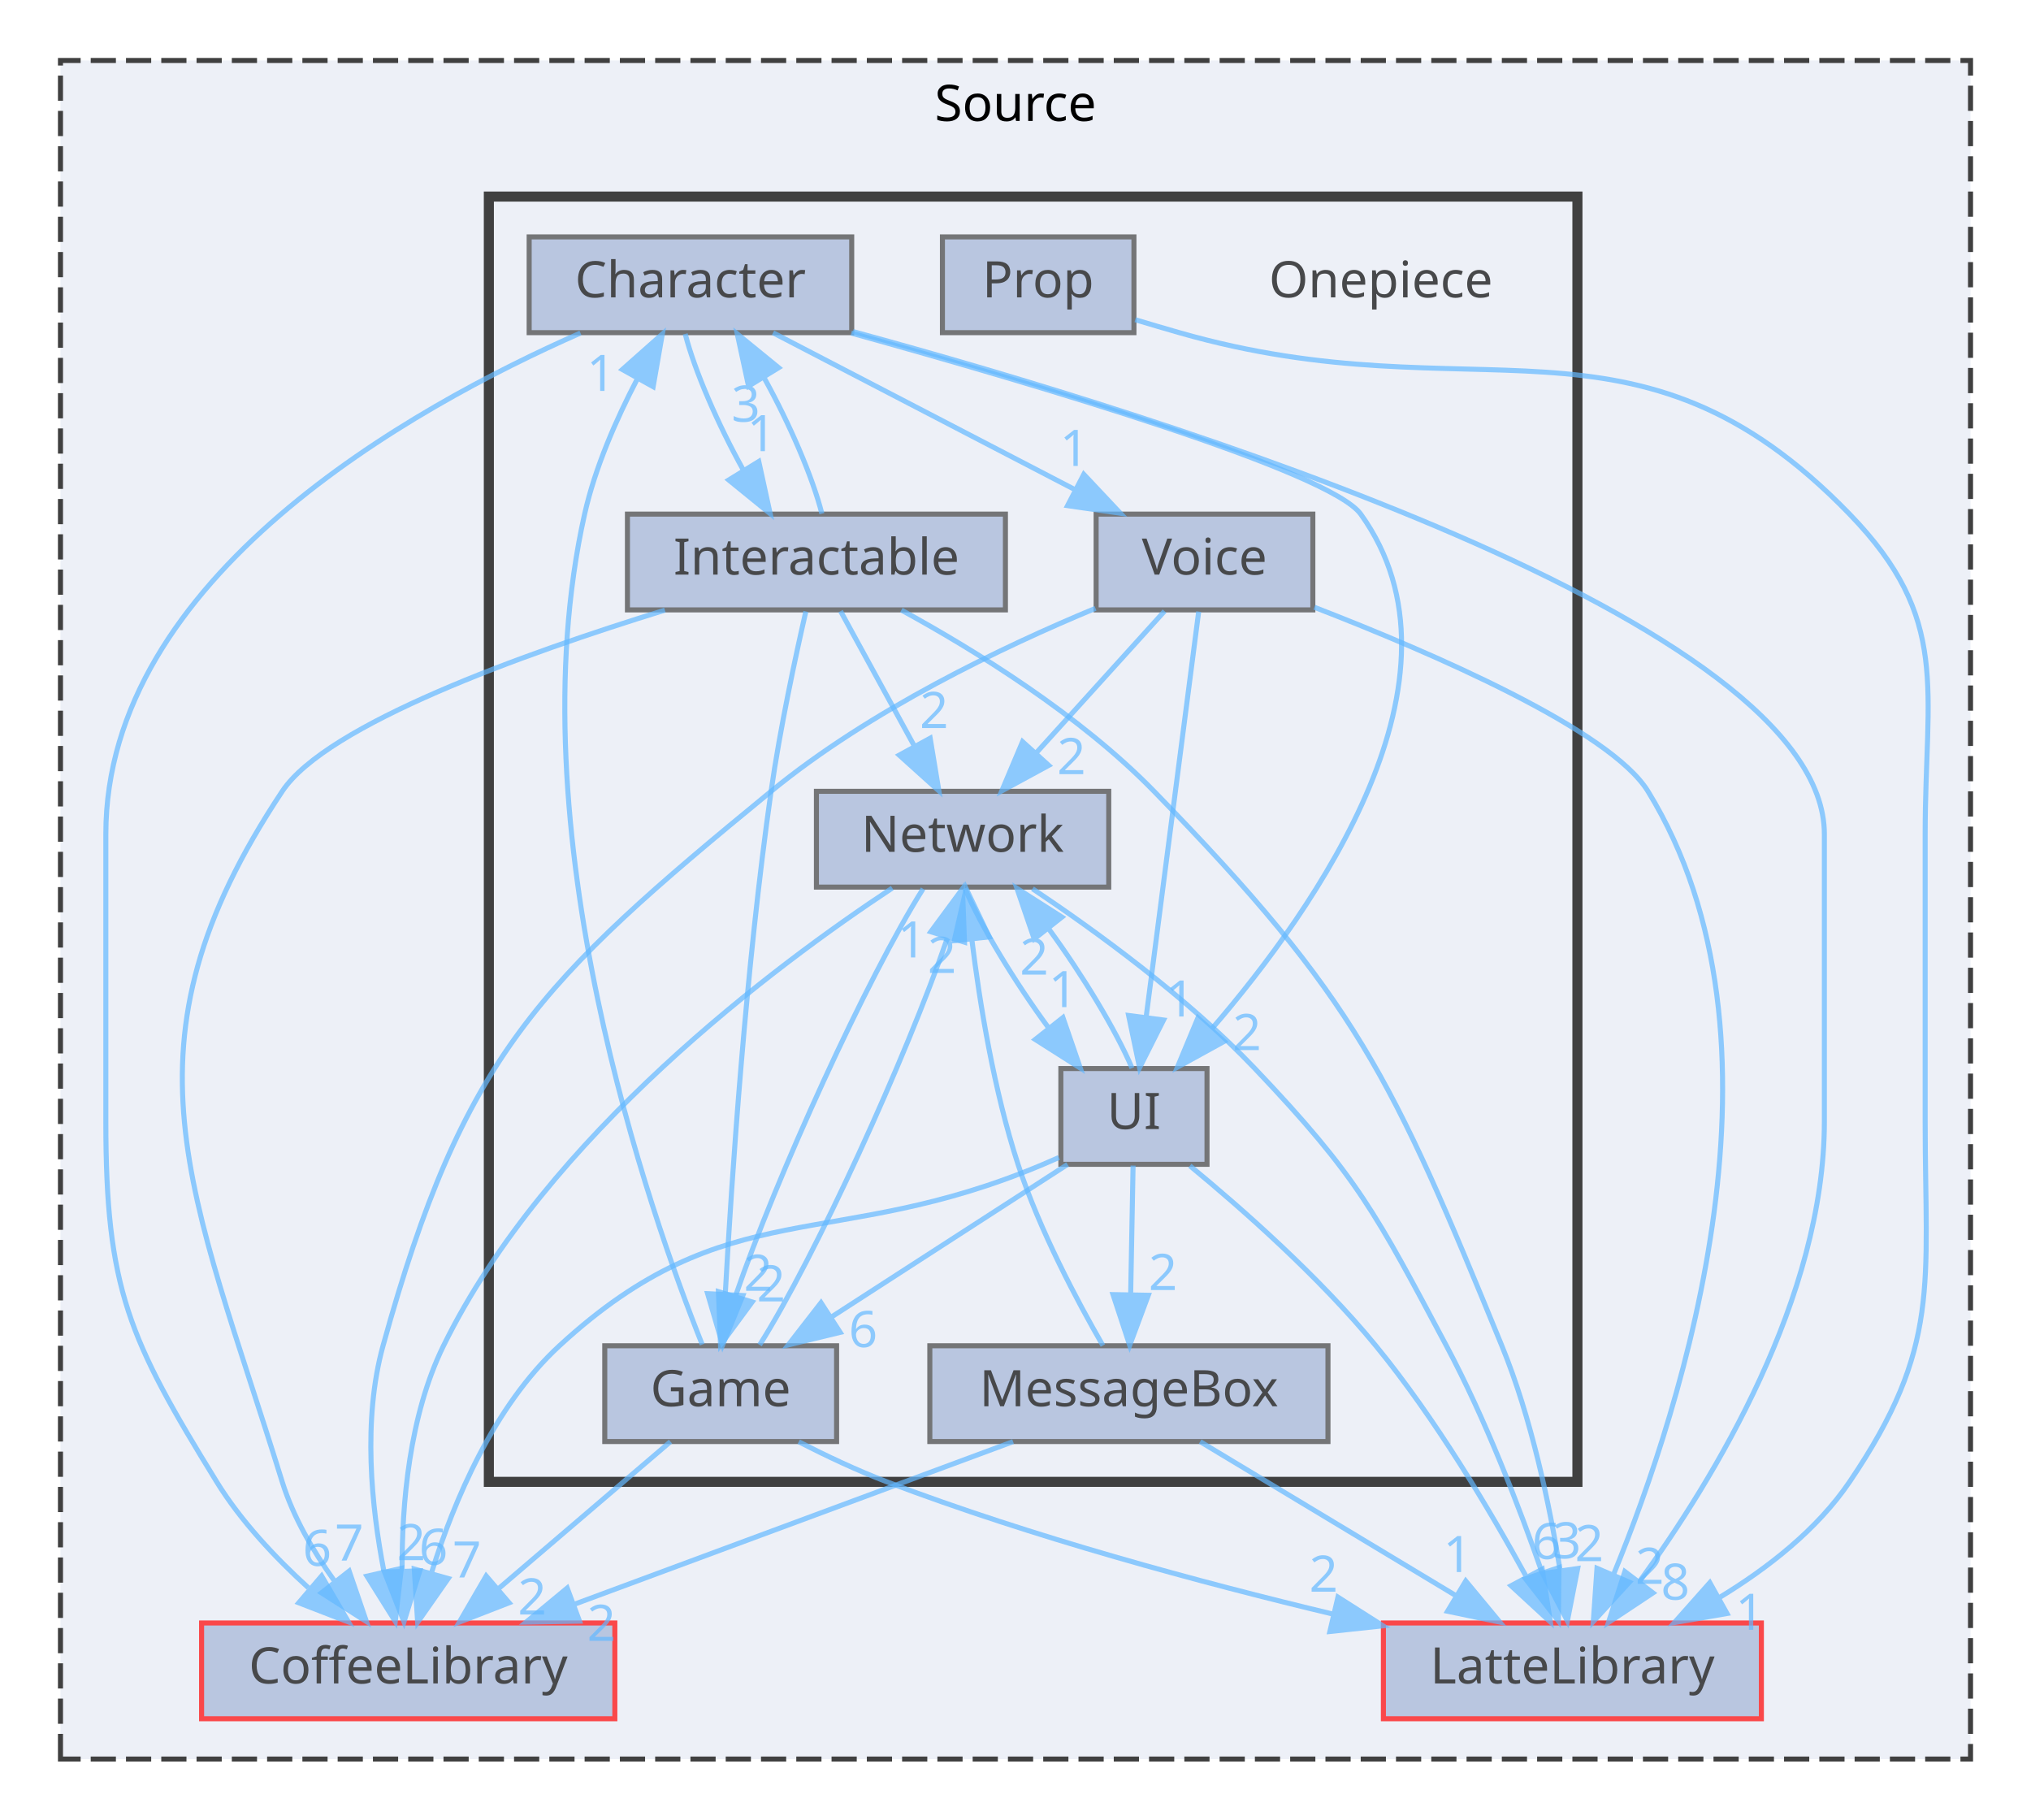
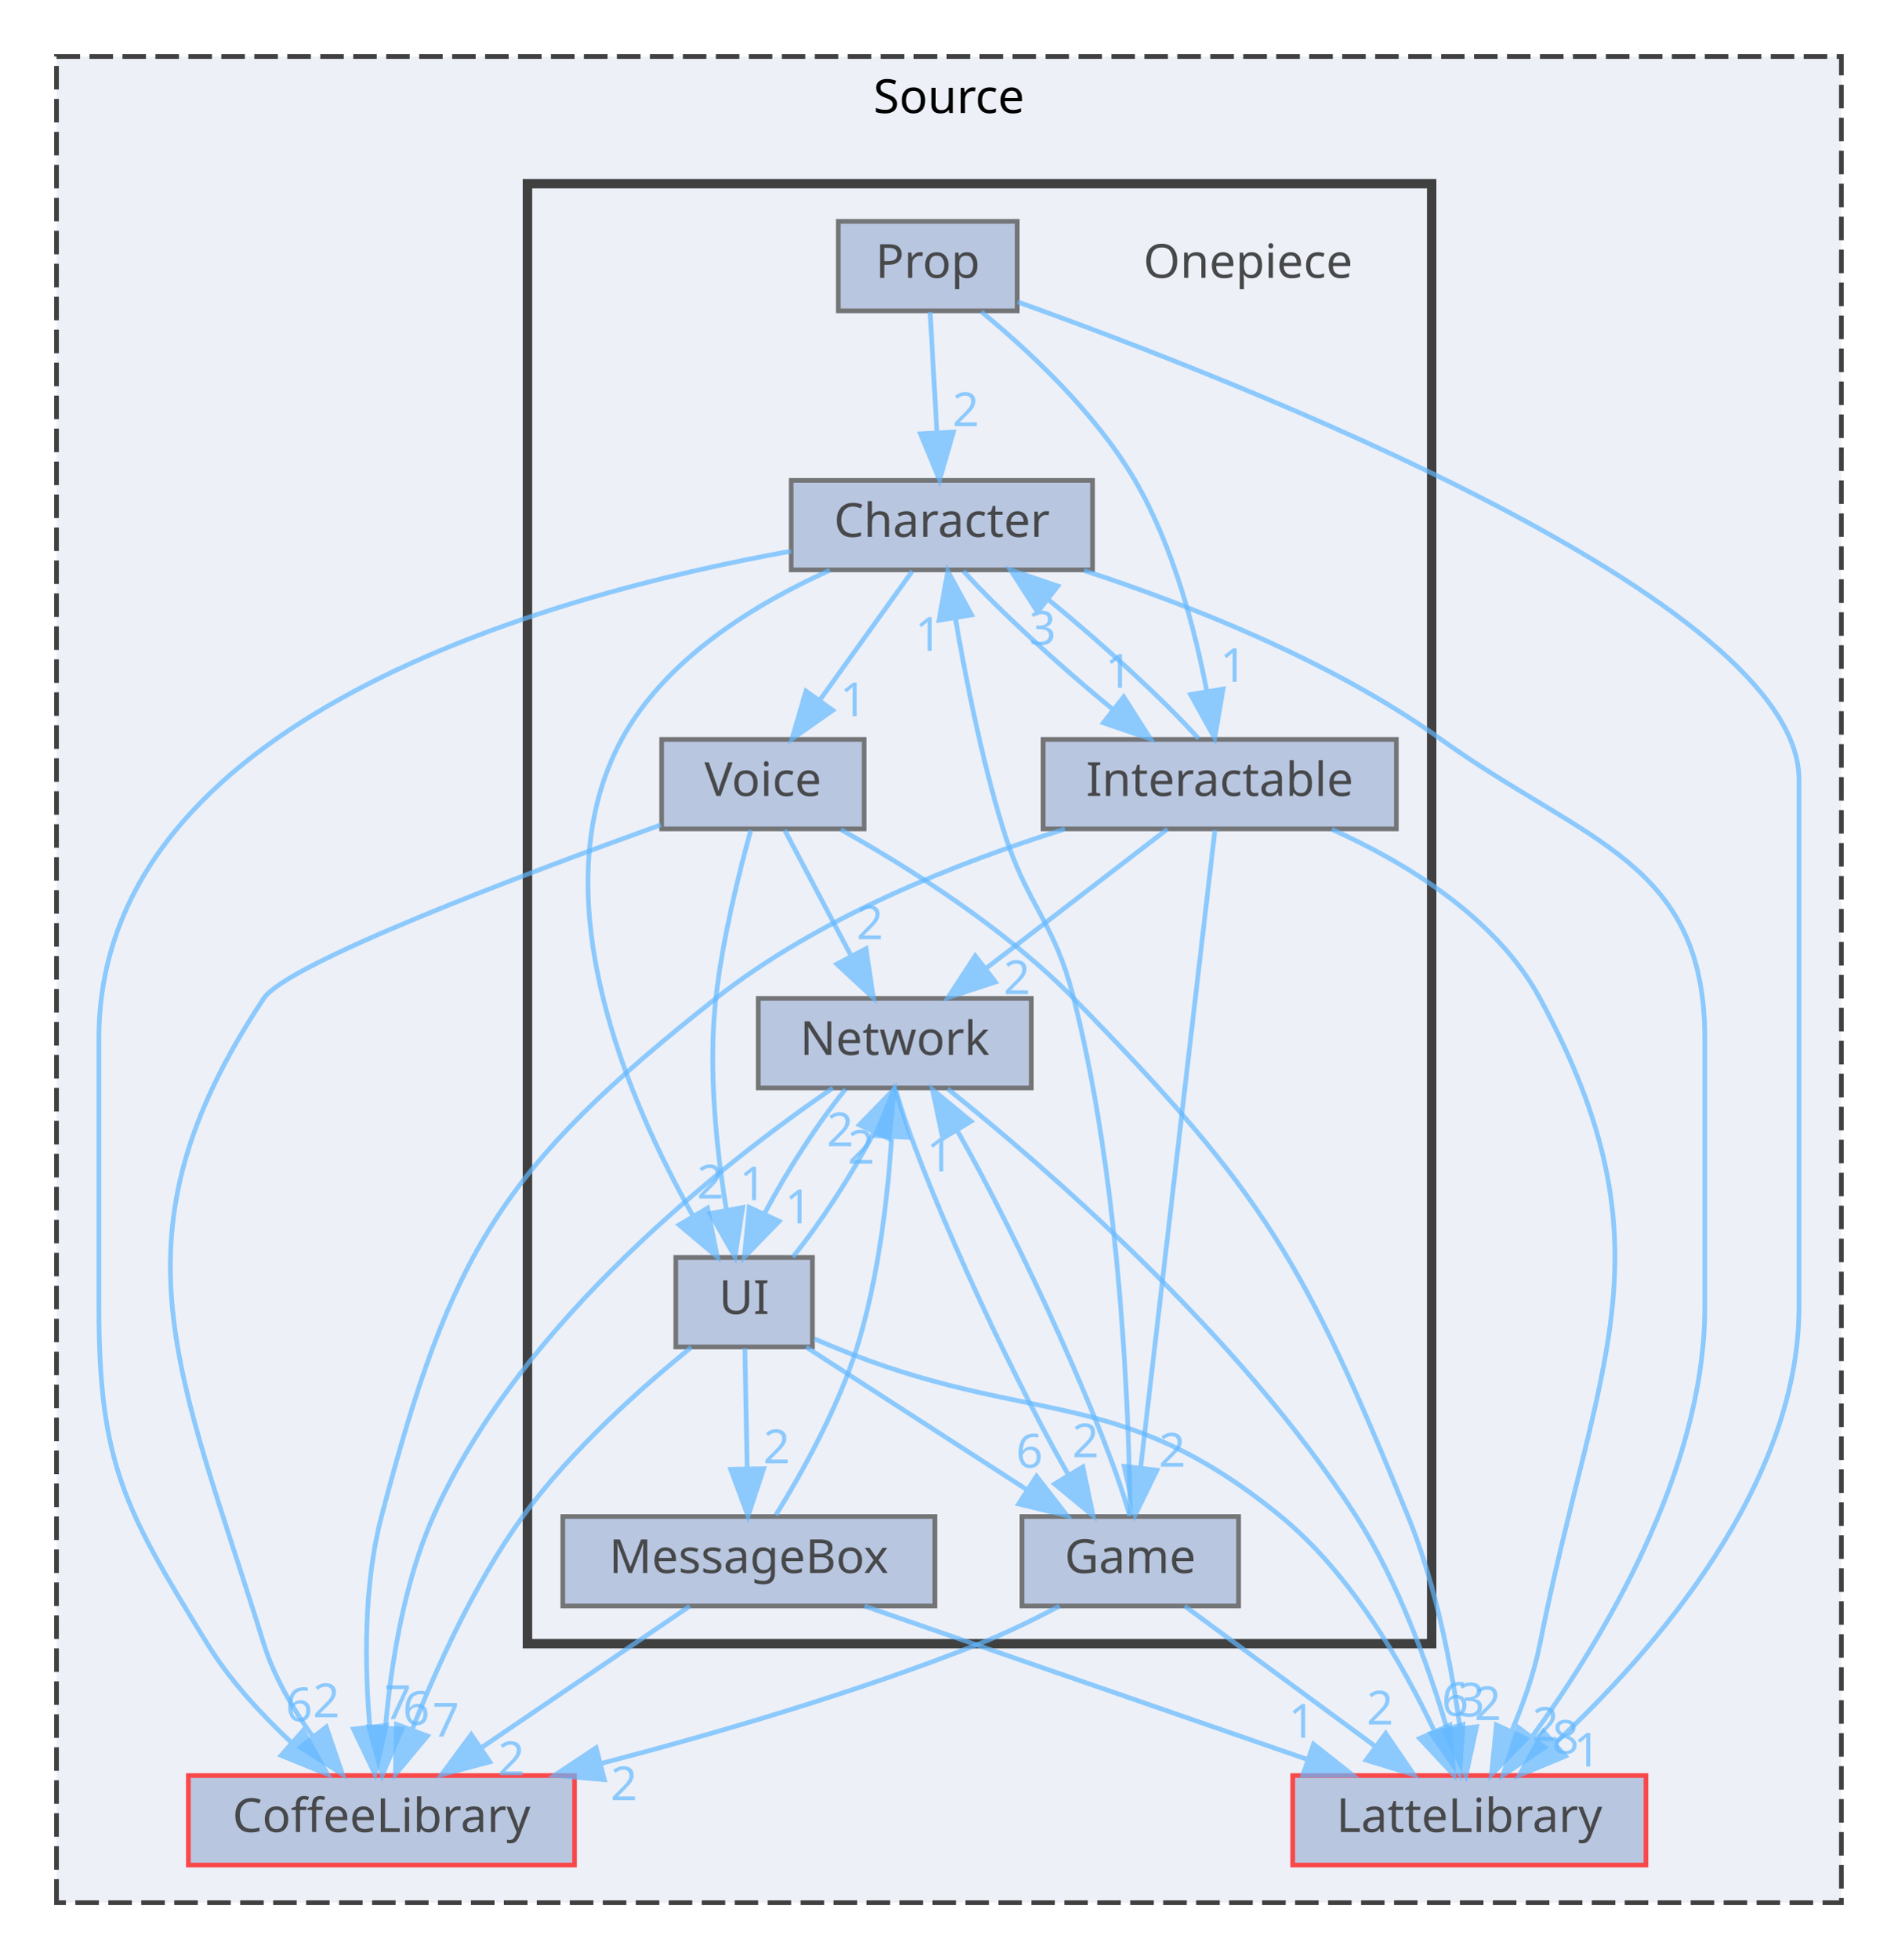
- <svg xmlns="http://www.w3.org/2000/svg" xmlns:xlink="http://www.w3.org/1999/xlink" width="403pt" height="361pt" viewBox="0.00 0.00 403.00 361.00">
+ <svg xmlns="http://www.w3.org/2000/svg" xmlns:xlink="http://www.w3.org/1999/xlink" width="403pt" height="416pt" viewBox="0.00 0.00 403.00 416.00">
  <svg id="main" version="1.1" xml:space="preserve">
    <style type="text/css">
.node, .edge {opacity: 0.7;}
.node.selected, .edge.selected {opacity: 1;}
.edge:hover path { stroke: red; }
.edge:hover polygon { stroke: red; fill: red; }
</style>
    <svg id="graph" class="graph">
-       <g id="graph0" class="graph" transform="scale(1 1) rotate(0) translate(4 357)">
+       <g id="graph0" class="graph" transform="scale(1 1) rotate(0) translate(4 412)">
        <g id="clust1" class="cluster">
          <g id="a_clust1">
            <a xlink:href="dir_74389ed8173ad57b461b9d623a1f3867.html" target="_top" xlink:title="Source">
-               <polygon fill="#edf0f7" stroke="#404040" stroke-dasharray="5,2" points="8,-8 8,-345 387,-345 387,-8 8,-8" />
-               <text text-anchor="middle" x="197.5" y="-333" font-family="Malgun Gothic" font-size="10.00">Source</text>
+               <polygon fill="#edf0f7" stroke="#404040" stroke-dasharray="5,2" points="8,-8 8,-400 387,-400 387,-8 8,-8" />
+               <text text-anchor="middle" x="197.5" y="-388" font-family="Malgun Gothic" font-size="10.00">Source</text>
            </a>
          </g>
        </g>
        <g id="clust2" class="cluster">
          <g id="a_clust2">
            <a xlink:href="dir_86991fbdc3ffccad5ecdd4bba46f6ea3.html" target="_top">
-               <polygon fill="#edf0f7" stroke="#404040" stroke-width="2" points="93,-63 93,-318 309,-318 309,-63 93,-63" />
+               <polygon fill="#edf0f7" stroke="#404040" stroke-width="2" points="108,-63 108,-373 300,-373 300,-63 108,-63" />
            </a>
          </g>
        </g>
        <g id="node1" class="node">
          <g id="a_node1">
            <a xlink:href="dir_2270f6753238979635db772f09123181.html" target="_top" xlink:title="CoffeeLibrary">
              <polygon fill="#a2b4d6" stroke="red" points="118,-35 36,-35 36,-16 118,-16 118,-35" />
              <text text-anchor="middle" x="77" y="-23" font-family="Malgun Gothic" font-size="10.00">CoffeeLibrary</text>
            </a>
          </g>
        </g>
        <g id="node2" class="node">
          <g id="a_node2">
            <a xlink:href="dir_399370037b6f5ff6b0840148d18ec8d9.html" target="_top" xlink:title="LatteLibrary">
              <polygon fill="#a2b4d6" stroke="red" points="345.5,-35 270.5,-35 270.5,-16 345.5,-16 345.5,-35" />
              <text text-anchor="middle" x="308" y="-23" font-family="Malgun Gothic" font-size="10.00">LatteLibrary</text>
            </a>
          </g>
        </g>
        <g id="node3" class="node">
-           <text text-anchor="middle" x="270" y="-298" font-family="Malgun Gothic" font-size="10.00">Onepiece</text>
+           <text text-anchor="middle" x="261" y="-353" font-family="Malgun Gothic" font-size="10.00">Onepiece</text>
        </g>
        <g id="node4" class="node">
          <g id="a_node4">
            <a xlink:href="dir_71a9f6b769ee24fe8598c19ea2d70480.html" target="_top" xlink:title="Character">
-               <polygon fill="#a2b4d6" stroke="#404040" points="165,-310 101,-310 101,-291 165,-291 165,-310" />
-               <text text-anchor="middle" x="133" y="-298" font-family="Malgun Gothic" font-size="10.00">Character</text>
+               <polygon fill="#a2b4d6" stroke="#404040" points="228,-310 164,-310 164,-291 228,-291 228,-310" />
+               <text text-anchor="middle" x="196" y="-298" font-family="Malgun Gothic" font-size="10.00">Character</text>
            </a>
          </g>
        </g>
        <g id="edge2" class="edge">
          <g id="a_edge2">
            <a xlink:href="dir_000002_000003.html" target="_top">
-               <path fill="none" stroke="#63b8ff" d="M111.18,-290.93C77.58,-276.14 17,-242.4 17,-191.5 17,-191.5 17,-191.5 17,-134.5 17,-101.25 21.56,-91.31 39,-63 43.79,-55.22 50.62,-47.96 57.18,-41.99" />
-               <polygon fill="#63b8ff" stroke="#63b8ff" points="59.82,-44.34 65.16,-35.19 55.28,-39.01 59.82,-44.34" />
+               <path fill="none" stroke="#63b8ff" d="M164,-294.98C112.51,-285.71 17,-259.37 17,-191.5 17,-191.5 17,-191.5 17,-134.5 17,-101.12 22.5,-91.43 40,-63 44.72,-55.33 51.39,-48.09 57.77,-42.11" />
+               <polygon fill="#63b8ff" stroke="#63b8ff" points="60.33,-44.51 65.52,-35.28 55.7,-39.26 60.33,-44.51" />
            </a>
          </g>
          <g id="a_edge2-headlabel">
            <a xlink:href="dir_000002_000003.html" target="_top" xlink:title="6">
-               <text text-anchor="middle" x="58.93" y="-46.33" font-family="Malgun Gothic" font-size="10.00" fill="#63b8ff">6</text>
+               <text text-anchor="middle" x="59.51" y="-46.52" font-family="Malgun Gothic" font-size="10.00" fill="#63b8ff">6</text>
            </a>
          </g>
        </g>
        <g id="edge3" class="edge">
          <g id="a_edge3">
            <a xlink:href="dir_000002_000009.html" target="_top">
-               <path fill="none" stroke="#63b8ff" d="M165.24,-291.22C227.45,-274.3 358,-233.75 358,-191.5 358,-191.5 358,-191.5 358,-134.5 358,-99.56 336.18,-63.66 321.37,-43.31" />
+               <path fill="none" stroke="#63b8ff" d="M226.18,-290.87C248.46,-283.58 278.82,-271.65 302,-255 332.56,-233.05 358,-229.13 358,-191.5 358,-191.5 358,-191.5 358,-134.5 358,-99.56 336.18,-63.66 321.37,-43.31" />
              <polygon fill="#63b8ff" stroke="#63b8ff" points="323.99,-40.97 315.16,-35.11 318.41,-45.2 323.99,-40.97" />
            </a>
          </g>
          <g id="a_edge3-headlabel">
            <a xlink:href="dir_000002_000009.html" target="_top" xlink:title="8">
              <text text-anchor="middle" x="328.43" y="-39.62" font-family="Malgun Gothic" font-size="10.00" fill="#63b8ff">8</text>
            </a>
          </g>
        </g>
        <g id="node6" class="node">
          <g id="a_node6">
            <a xlink:href="dir_b7459e4428712e32d7c860db6e401a05.html" target="_top" xlink:title="Interactable">
-               <polygon fill="#a2b4d6" stroke="#404040" points="195.5,-255 120.5,-255 120.5,-236 195.5,-236 195.5,-255" />
-               <text text-anchor="middle" x="158" y="-243" font-family="Malgun Gothic" font-size="10.00">Interactable</text>
+               <polygon fill="#a2b4d6" stroke="#404040" points="292.5,-255 217.5,-255 217.5,-236 292.5,-236 292.5,-255" />
+               <text text-anchor="middle" x="255" y="-243" font-family="Malgun Gothic" font-size="10.00">Interactable</text>
            </a>
          </g>
        </g>
        <g id="edge5" class="edge">
          <g id="a_edge5">
            <a xlink:href="dir_000002_000008.html" target="_top">
-               <path fill="none" stroke="#63b8ff" d="M131.96,-290.75C133.84,-283.42 138.49,-272.73 143.52,-263.7" />
-               <polygon fill="#63b8ff" stroke="#63b8ff" points="146.56,-265.44 148.82,-255.09 140.6,-261.77 146.56,-265.44" />
+               <path fill="none" stroke="#63b8ff" d="M200.58,-290.75C207.72,-282.8 220.63,-270.91 232.21,-261.45" />
+               <polygon fill="#63b8ff" stroke="#63b8ff" points="234.61,-264.02 240.31,-255.09 230.28,-258.52 234.61,-264.02" />
            </a>
          </g>
          <g id="a_edge5-headlabel">
            <a xlink:href="dir_000002_000008.html" target="_top" xlink:title="1">
-               <text text-anchor="middle" x="147.09" y="-267.49" font-family="Malgun Gothic" font-size="10.00" fill="#63b8ff">1</text>
+               <text text-anchor="middle" x="233.54" y="-265.97" font-family="Malgun Gothic" font-size="10.00" fill="#63b8ff">1</text>
            </a>
          </g>
        </g>
        <g id="node10" class="node">
          <g id="a_node10">
            <a xlink:href="dir_55b064ed9f704d76d3805f2fda876350.html" target="_top" xlink:title="UI">
-               <polygon fill="#a2b4d6" stroke="#404040" points="235.5,-145 206.5,-145 206.5,-126 235.5,-126 235.5,-145" />
-               <text text-anchor="middle" x="221" y="-133" font-family="Malgun Gothic" font-size="10.00">UI</text>
+               <polygon fill="#a2b4d6" stroke="#404040" points="168.5,-145 139.5,-145 139.5,-126 168.5,-126 168.5,-145" />
+               <text text-anchor="middle" x="154" y="-133" font-family="Malgun Gothic" font-size="10.00">UI</text>
            </a>
          </g>
        </g>
        <g id="edge1" class="edge">
          <g id="a_edge1">
            <a xlink:href="dir_000002_000047.html" target="_top">
-               <path fill="none" stroke="#63b8ff" d="M164.91,-290.92C202.28,-280.56 259.9,-263.47 266,-255 289.23,-222.73 257.25,-176.98 236.42,-152.85" />
-               <polygon fill="#63b8ff" stroke="#63b8ff" points="238.91,-150.39 229.63,-145.28 233.7,-155.06 238.91,-150.39" />
+               <path fill="none" stroke="#63b8ff" d="M172.22,-290.92C156.57,-283.89 137.33,-272.25 128,-255 110.21,-222.11 129.6,-177.84 143.16,-153.8" />
+               <polygon fill="#63b8ff" stroke="#63b8ff" points="146.23,-155.48 148.32,-145.1 140.21,-151.92 146.23,-155.48" />
            </a>
          </g>
          <g id="a_edge1-headlabel">
            <a xlink:href="dir_000002_000047.html" target="_top" xlink:title="2">
-               <text text-anchor="middle" x="243.43" y="-148.67" font-family="Malgun Gothic" font-size="10.00" fill="#63b8ff">2</text>
+               <text text-anchor="middle" x="146.84" y="-157.52" font-family="Malgun Gothic" font-size="10.00" fill="#63b8ff">2</text>
            </a>
          </g>
        </g>
        <g id="node11" class="node">
          <g id="a_node11">
            <a xlink:href="dir_73ed0ee482f9021ceb3f842221665267.html" target="_top" xlink:title="Voice">
-               <polygon fill="#a2b4d6" stroke="#404040" points="256.5,-255 213.5,-255 213.5,-236 256.5,-236 256.5,-255" />
-               <text text-anchor="middle" x="235" y="-243" font-family="Malgun Gothic" font-size="10.00">Voice</text>
+               <polygon fill="#a2b4d6" stroke="#404040" points="179.5,-255 136.5,-255 136.5,-236 179.5,-236 179.5,-255" />
+               <text text-anchor="middle" x="158" y="-243" font-family="Malgun Gothic" font-size="10.00">Voice</text>
            </a>
          </g>
        </g>
        <g id="edge4" class="edge">
          <g id="a_edge4">
            <a xlink:href="dir_000002_000048.html" target="_top">
-               <path fill="none" stroke="#63b8ff" d="M149.39,-290.98C165.57,-282.57 190.57,-269.59 209.38,-259.81" />
-               <polygon fill="#63b8ff" stroke="#63b8ff" points="211.05,-262.89 218.31,-255.17 207.83,-256.68 211.05,-262.89" />
+               <path fill="none" stroke="#63b8ff" d="M189.73,-290.75C184.41,-283.34 176.64,-272.5 170.12,-263.41" />
+               <polygon fill="#63b8ff" stroke="#63b8ff" points="172.83,-261.18 164.16,-255.09 167.14,-265.26 172.83,-261.18" />
            </a>
          </g>
          <g id="a_edge4-headlabel">
            <a xlink:href="dir_000002_000048.html" target="_top" xlink:title="1">
-               <text text-anchor="middle" x="209.17" y="-264.56" font-family="Malgun Gothic" font-size="10.00" fill="#63b8ff">1</text>
+               <text text-anchor="middle" x="177.23" y="-259.94" font-family="Malgun Gothic" font-size="10.00" fill="#63b8ff">1</text>
            </a>
          </g>
        </g>
        <g id="node5" class="node">
          <g id="a_node5">
            <a xlink:href="dir_7fb5e64dcba5cad56d11a2ce531d1e7a.html" target="_top" xlink:title="Game">
-               <polygon fill="#a2b4d6" stroke="#404040" points="162,-90 116,-90 116,-71 162,-71 162,-90" />
-               <text text-anchor="middle" x="139" y="-78" font-family="Malgun Gothic" font-size="10.00">Game</text>
+               <polygon fill="#a2b4d6" stroke="#404040" points="259,-90 213,-90 213,-71 259,-71 259,-90" />
+               <text text-anchor="middle" x="236" y="-78" font-family="Malgun Gothic" font-size="10.00">Game</text>
            </a>
          </g>
        </g>
        <g id="edge7" class="edge">
          <g id="a_edge7">
            <a xlink:href="dir_000007_000003.html" target="_top">
-               <path fill="none" stroke="#63b8ff" d="M129.04,-70.98C119.87,-63.15 106.06,-51.34 94.97,-41.86" />
-               <polygon fill="#63b8ff" stroke="#63b8ff" points="97.02,-39.01 87.14,-35.17 92.47,-44.33 97.02,-39.01" />
+               <path fill="none" stroke="#63b8ff" d="M220.98,-70.99C215.72,-68.21 209.69,-65.26 204,-63 177.95,-52.66 147.84,-43.87 123.48,-37.52" />
+               <polygon fill="#63b8ff" stroke="#63b8ff" points="124.32,-34.12 113.76,-35.03 122.58,-40.9 124.32,-34.12" />
            </a>
          </g>
          <g id="a_edge7-headlabel">
            <a xlink:href="dir_000007_000003.html" target="_top" xlink:title="2">
-               <text text-anchor="middle" x="101.6" y="-36.69" font-family="Malgun Gothic" font-size="10.00" fill="#63b8ff">2</text>
+               <text text-anchor="middle" x="128.5" y="-29.76" font-family="Malgun Gothic" font-size="10.00" fill="#63b8ff">2</text>
            </a>
          </g>
        </g>
        <g id="edge8" class="edge">
          <g id="a_edge8">
            <a xlink:href="dir_000007_000009.html" target="_top">
-               <path fill="none" stroke="#63b8ff" d="M154.49,-70.95C159.92,-68.17 166.13,-65.23 172,-63 200.78,-52.07 234.15,-43.06 260.63,-36.73" />
-               <polygon fill="#63b8ff" stroke="#63b8ff" points="261.48,-40.13 270.42,-34.44 259.88,-33.31 261.48,-40.13" />
+               <path fill="none" stroke="#63b8ff" d="M247.57,-70.98C258.42,-63 274.88,-50.88 287.88,-41.31" />
+               <polygon fill="#63b8ff" stroke="#63b8ff" points="290.24,-43.92 296.22,-35.17 286.09,-38.28 290.24,-43.92" />
            </a>
          </g>
          <g id="a_edge8-headlabel">
            <a xlink:href="dir_000007_000009.html" target="_top" xlink:title="2">
-               <text text-anchor="middle" x="258.63" y="-41.21" font-family="Malgun Gothic" font-size="10.00" fill="#63b8ff">2</text>
+               <text text-anchor="middle" x="289.03" y="-45.83" font-family="Malgun Gothic" font-size="10.00" fill="#63b8ff">2</text>
            </a>
          </g>
        </g>
        <g id="edge6" class="edge">
          <g id="a_edge6">
            <a xlink:href="dir_000007_000002.html" target="_top">
-               <path fill="none" stroke="#63b8ff" d="M135.34,-90.24C125.14,-115.8 98,-192.53 112,-255 114.08,-264.26 118.3,-273.86 122.43,-281.77" />
-               <polygon fill="#63b8ff" stroke="#63b8ff" points="119.49,-283.69 127.42,-290.72 125.6,-280.28 119.49,-283.69" />
+               <path fill="none" stroke="#63b8ff" d="M235.99,-90.27C235.76,-110.13 234.15,-159.91 224,-200 219.75,-216.8 214.1,-219.43 209,-236 204.45,-250.81 201.03,-268.05 198.85,-280.83" />
+               <polygon fill="#63b8ff" stroke="#63b8ff" points="195.39,-280.31 197.25,-290.74 202.3,-281.43 195.39,-280.31" />
            </a>
          </g>
          <g id="a_edge6-headlabel">
            <a xlink:href="dir_000007_000002.html" target="_top" xlink:title="1">
-               <text text-anchor="middle" x="115.26" y="-279.44" font-family="Malgun Gothic" font-size="10.00" fill="#63b8ff">1</text>
+               <text text-anchor="middle" x="193.16" y="-273.81" font-family="Malgun Gothic" font-size="10.00" fill="#63b8ff">1</text>
            </a>
          </g>
        </g>
        <g id="node8" class="node">
          <g id="a_node8">
            <a xlink:href="dir_db6231b890a14ef22abfc7e4cac87d3d.html" target="_top" xlink:title="Network">
-               <polygon fill="#a2b4d6" stroke="#404040" points="216,-200 158,-200 158,-181 216,-181 216,-200" />
-               <text text-anchor="middle" x="187" y="-188" font-family="Malgun Gothic" font-size="10.00">Network</text>
+               <polygon fill="#a2b4d6" stroke="#404040" points="215,-200 157,-200 157,-181 215,-181 215,-200" />
+               <text text-anchor="middle" x="186" y="-188" font-family="Malgun Gothic" font-size="10.00">Network</text>
            </a>
          </g>
        </g>
        <g id="edge9" class="edge">
          <g id="a_edge9">
            <a xlink:href="dir_000007_000012.html" target="_top">
-               <path fill="none" stroke="#63b8ff" d="M146.73,-90.16C157.76,-107.58 175.83,-147.2 183.95,-170.8" />
-               <polygon fill="#63b8ff" stroke="#63b8ff" points="180.69,-172.14 186.98,-180.66 187.38,-170.07 180.69,-172.14" />
+               <path fill="none" stroke="#63b8ff" d="M235.87,-90.16C231.02,-107.89 212.56,-148.64 199.19,-172.07" />
+               <polygon fill="#63b8ff" stroke="#63b8ff" points="196.18,-170.29 194,-180.66 202.17,-173.91 196.18,-170.29" />
            </a>
          </g>
          <g id="a_edge9-headlabel">
            <a xlink:href="dir_000007_000012.html" target="_top" xlink:title="1">
-               <text text-anchor="middle" x="176.92" y="-167.04" font-family="Malgun Gothic" font-size="10.00" fill="#63b8ff">1</text>
+               <text text-anchor="middle" x="195.61" y="-163.25" font-family="Malgun Gothic" font-size="10.00" fill="#63b8ff">1</text>
            </a>
          </g>
        </g>
        <g id="edge13" class="edge">
          <g id="a_edge13">
            <a xlink:href="dir_000008_000003.html" target="_top">
-               <path fill="none" stroke="#63b8ff" d="M127.93,-235.95C99.79,-227.27 60.81,-213.26 52,-200 18.29,-149.29 33.99,-121.16 52,-63 54.15,-56.07 58.12,-49.28 62.27,-43.47" />
-               <polygon fill="#63b8ff" stroke="#63b8ff" points="65.28,-45.3 68.71,-35.28 59.78,-40.98 65.28,-45.3" />
+               <path fill="none" stroke="#63b8ff" d="M222.14,-235.97C199.61,-228.95 169.95,-217.32 148,-200 102.32,-163.95 91.77,-146.28 77,-90 73.15,-75.32 73.44,-58.06 74.53,-45.25" />
+               <polygon fill="#63b8ff" stroke="#63b8ff" points="78.01,-45.63 75.61,-35.31 71.05,-44.87 78.01,-45.63" />
            </a>
          </g>
          <g id="a_edge13-headlabel">
            <a xlink:href="dir_000008_000003.html" target="_top" xlink:title="7">
-               <text text-anchor="middle" x="65.29" y="-47.38" font-family="Malgun Gothic" font-size="10.00" fill="#63b8ff">7</text>
+               <text text-anchor="middle" x="80.44" y="-47.01" font-family="Malgun Gothic" font-size="10.00" fill="#63b8ff">7</text>
            </a>
          </g>
        </g>
        <g id="edge14" class="edge">
          <g id="a_edge14">
            <a xlink:href="dir_000008_000009.html" target="_top">
-               <path fill="none" stroke="#63b8ff" d="M174.86,-235.96C189.35,-228.04 210.19,-215.2 225,-200 265.27,-158.66 272.13,-143.41 294,-90 299.89,-75.62 303.49,-58.34 305.57,-45.44" />
-               <polygon fill="#63b8ff" stroke="#63b8ff" points="309.05,-45.81 307.01,-35.41 302.12,-44.81 309.05,-45.81" />
+               <path fill="none" stroke="#63b8ff" d="M278.78,-235.92C294.43,-228.89 313.67,-217.25 323,-200 351.96,-146.44 334.8,-122.74 323,-63 321.77,-56.78 319.47,-50.29 317.04,-44.54" />
+               <polygon fill="#63b8ff" stroke="#63b8ff" points="320.09,-42.8 312.71,-35.2 313.74,-45.74 320.09,-42.8" />
            </a>
          </g>
          <g id="a_edge14-headlabel">
            <a xlink:href="dir_000008_000009.html" target="_top" xlink:title="2">
-               <text text-anchor="middle" x="311.35" y="-47.27" font-family="Malgun Gothic" font-size="10.00" fill="#63b8ff">2</text>
+               <text text-anchor="middle" x="324.18" y="-42.37" font-family="Malgun Gothic" font-size="10.00" fill="#63b8ff">2</text>
            </a>
          </g>
        </g>
        <g id="edge10" class="edge">
          <g id="a_edge10">
            <a xlink:href="dir_000008_000002.html" target="_top">
-               <path fill="none" stroke="#63b8ff" d="M159.08,-255.09C157.24,-262.37 152.62,-273.04 147.59,-282.1" />
-               <polygon fill="#63b8ff" stroke="#63b8ff" points="144.53,-280.39 142.29,-290.75 150.5,-284.05 144.53,-280.39" />
+               <path fill="none" stroke="#63b8ff" d="M250.5,-255.17C243.36,-263.13 230.36,-275.11 218.72,-284.6" />
+               <polygon fill="#63b8ff" stroke="#63b8ff" points="216.3,-282.06 210.59,-290.98 220.62,-287.56 216.3,-282.06" />
            </a>
          </g>
          <g id="a_edge10-headlabel">
            <a xlink:href="dir_000008_000002.html" target="_top" xlink:title="3">
-               <text text-anchor="middle" x="143.99" y="-273.34" font-family="Malgun Gothic" font-size="10.00" fill="#63b8ff">3</text>
+               <text text-anchor="middle" x="217.37" y="-275.1" font-family="Malgun Gothic" font-size="10.00" fill="#63b8ff">3</text>
            </a>
          </g>
        </g>
        <g id="edge12" class="edge">
          <g id="a_edge12">
            <a xlink:href="dir_000008_000007.html" target="_top">
-               <path fill="none" stroke="#63b8ff" d="M155.9,-235.69C153.85,-226.75 150.78,-212.48 149,-200 144.01,-165.03 141.22,-123.87 139.92,-100.42" />
-               <polygon fill="#63b8ff" stroke="#63b8ff" points="143.4,-99.97 139.39,-90.16 136.41,-100.33 143.4,-99.97" />
+               <path fill="none" stroke="#63b8ff" d="M253.98,-235.74C251.01,-210.31 242.36,-136.08 238.24,-100.69" />
+               <polygon fill="#63b8ff" stroke="#63b8ff" points="241.66,-99.83 237.03,-90.31 234.71,-100.64 241.66,-99.83" />
            </a>
          </g>
          <g id="a_edge12-headlabel">
            <a xlink:href="dir_000008_000007.html" target="_top" xlink:title="2">
-               <text text-anchor="middle" x="146.43" y="-100.91" font-family="Malgun Gothic" font-size="10.00" fill="#63b8ff">2</text>
+               <text text-anchor="middle" x="244.9" y="-100.58" font-family="Malgun Gothic" font-size="10.00" fill="#63b8ff">2</text>
            </a>
          </g>
        </g>
        <g id="edge11" class="edge">
          <g id="a_edge11">
            <a xlink:href="dir_000008_000012.html" target="_top">
-               <path fill="none" stroke="#63b8ff" d="M162.79,-235.75C166.76,-228.49 172.53,-217.95 177.43,-208.98" />
-               <polygon fill="#63b8ff" stroke="#63b8ff" points="180.57,-210.54 182.3,-200.09 174.43,-207.18 180.57,-210.54" />
+               <path fill="none" stroke="#63b8ff" d="M243.91,-235.98C233.51,-228 217.74,-215.88 205.28,-206.31" />
+               <polygon fill="#63b8ff" stroke="#63b8ff" points="207.35,-203.49 197.29,-200.17 203.09,-209.04 207.35,-203.49" />
            </a>
          </g>
          <g id="a_edge11-headlabel">
            <a xlink:href="dir_000008_000012.html" target="_top" xlink:title="2">
-               <text text-anchor="middle" x="181.34" y="-212.56" font-family="Malgun Gothic" font-size="10.00" fill="#63b8ff">2</text>
+               <text text-anchor="middle" x="211.93" y="-200.92" font-family="Malgun Gothic" font-size="10.00" fill="#63b8ff">2</text>
            </a>
          </g>
        </g>
        <g id="node7" class="node">
          <g id="a_node7">
            <a xlink:href="dir_47ae9c23f27029060c39af29b069b73d.html" target="_top" xlink:title="MessageBox">
-               <polygon fill="#a2b4d6" stroke="#404040" points="259.5,-90 180.5,-90 180.5,-71 259.5,-71 259.5,-90" />
-               <text text-anchor="middle" x="220" y="-78" font-family="Malgun Gothic" font-size="10.00">MessageBox</text>
+               <polygon fill="#a2b4d6" stroke="#404040" points="194.5,-90 115.5,-90 115.5,-71 194.5,-71 194.5,-90" />
+               <text text-anchor="middle" x="155" y="-78" font-family="Malgun Gothic" font-size="10.00">MessageBox</text>
            </a>
          </g>
        </g>
        <g id="edge15" class="edge">
          <g id="a_edge15">
            <a xlink:href="dir_000011_000003.html" target="_top">
-               <path fill="none" stroke="#63b8ff" d="M197.02,-70.98C173.5,-62.27 136.71,-48.63 110.06,-38.75" />
-               <polygon fill="#63b8ff" stroke="#63b8ff" points="110.99,-35.36 100.39,-35.17 108.55,-41.93 110.99,-35.36" />
+               <path fill="none" stroke="#63b8ff" d="M142.47,-70.98C130.6,-62.92 112.54,-50.65 98.39,-41.03" />
+               <polygon fill="#63b8ff" stroke="#63b8ff" points="100,-37.9 89.76,-35.17 96.06,-43.69 100,-37.9" />
            </a>
          </g>
          <g id="a_edge15-headlabel">
            <a xlink:href="dir_000011_000003.html" target="_top" xlink:title="2">
-               <text text-anchor="middle" x="115.34" y="-31.45" font-family="Malgun Gothic" font-size="10.00" fill="#63b8ff">2</text>
+               <text text-anchor="middle" x="104.57" y="-35.07" font-family="Malgun Gothic" font-size="10.00" fill="#63b8ff">2</text>
            </a>
          </g>
        </g>
        <g id="edge17" class="edge">
          <g id="a_edge17">
            <a xlink:href="dir_000011_000009.html" target="_top">
-               <path fill="none" stroke="#63b8ff" d="M234.14,-70.98C247.79,-62.77 268.69,-50.18 284.78,-40.49" />
-               <polygon fill="#63b8ff" stroke="#63b8ff" points="286.84,-43.33 293.6,-35.17 283.23,-37.33 286.84,-43.33" />
+               <path fill="none" stroke="#63b8ff" d="M179.58,-70.98C205.05,-62.16 245.04,-48.31 273.63,-38.41" />
+               <polygon fill="#63b8ff" stroke="#63b8ff" points="274.92,-41.66 283.23,-35.08 272.63,-35.05 274.92,-41.66" />
            </a>
          </g>
          <g id="a_edge17-headlabel">
            <a xlink:href="dir_000011_000009.html" target="_top" xlink:title="1">
-               <text text-anchor="middle" x="285.23" y="-45.11" font-family="Malgun Gothic" font-size="10.00" fill="#63b8ff">1</text>
+               <text text-anchor="middle" x="272.45" y="-43.02" font-family="Malgun Gothic" font-size="10.00" fill="#63b8ff">1</text>
            </a>
          </g>
        </g>
        <g id="edge16" class="edge">
          <g id="a_edge16">
            <a xlink:href="dir_000011_000012.html" target="_top">
-               <path fill="none" stroke="#63b8ff" d="M214.84,-90.05C209.8,-98.79 202.28,-112.89 198,-126 193.22,-140.64 190.4,-157.9 188.82,-170.73" />
-               <polygon fill="#63b8ff" stroke="#63b8ff" points="185.34,-170.36 187.72,-180.68 192.29,-171.12 185.34,-170.36" />
+               <path fill="none" stroke="#63b8ff" d="M160.74,-90.3C166.12,-99 173.92,-112.88 178,-126 182.49,-140.46 184.47,-157.52 185.33,-170.31" />
+               <polygon fill="#63b8ff" stroke="#63b8ff" points="181.86,-170.86 185.86,-180.67 188.85,-170.5 181.86,-170.86" />
            </a>
          </g>
          <g id="a_edge16-headlabel">
            <a xlink:href="dir_000011_000012.html" target="_top" xlink:title="2">
-               <text text-anchor="middle" x="182.91" y="-163.97" font-family="Malgun Gothic" font-size="10.00" fill="#63b8ff">2</text>
+               <text text-anchor="middle" x="178.84" y="-164.91" font-family="Malgun Gothic" font-size="10.00" fill="#63b8ff">2</text>
            </a>
          </g>
        </g>
        <g id="edge18" class="edge">
          <g id="a_edge18">
            <a xlink:href="dir_000012_000003.html" target="_top">
-               <path fill="none" stroke="#63b8ff" d="M173.05,-180.81C150,-165.59 104.48,-131.74 84,-90 77.2,-76.14 75.72,-58.57 75.79,-45.43" />
-               <polygon fill="#63b8ff" stroke="#63b8ff" points="79.3,-45.35 76.16,-35.23 72.3,-45.1 79.3,-45.35" />
+               <path fill="none" stroke="#63b8ff" d="M172.84,-180.99C150.67,-165.8 106.48,-131.67 88,-90 81.68,-75.76 78.98,-58.23 77.84,-45.2" />
+               <polygon fill="#63b8ff" stroke="#63b8ff" points="81.32,-44.85 77.17,-35.1 74.34,-45.31 81.32,-44.85" />
            </a>
          </g>
          <g id="a_edge18-headlabel">
            <a xlink:href="dir_000012_000003.html" target="_top" xlink:title="6">
-               <text text-anchor="middle" x="82.01" y="-46.54" font-family="Malgun Gothic" font-size="10.00" fill="#63b8ff">6</text>
+               <text text-anchor="middle" x="84.39" y="-45.75" font-family="Malgun Gothic" font-size="10.00" fill="#63b8ff">6</text>
            </a>
          </g>
        </g>
        <g id="edge21" class="edge">
          <g id="a_edge21">
            <a xlink:href="dir_000012_000009.html" target="_top">
-               <path fill="none" stroke="#63b8ff" d="M200.87,-180.68C213.28,-172.39 231.53,-159.16 245,-145 265.48,-123.47 269.02,-116.22 283,-90 290.75,-75.46 297.46,-57.98 301.97,-45.04" />
-               <polygon fill="#63b8ff" stroke="#63b8ff" points="305.34,-46 305.22,-35.41 298.7,-43.77 305.34,-46" />
+               <path fill="none" stroke="#63b8ff" d="M197.23,-180.81C217.21,-164.81 259.16,-128.79 284,-90 292.94,-76.04 299.3,-58.26 303.22,-45.06" />
+               <polygon fill="#63b8ff" stroke="#63b8ff" points="306.64,-45.81 305.94,-35.24 299.89,-43.95 306.64,-45.81" />
            </a>
          </g>
          <g id="a_edge21-headlabel">
            <a xlink:href="dir_000012_000009.html" target="_top" xlink:title="3">
-               <text text-anchor="middle" x="306.88" y="-47.82" font-family="Malgun Gothic" font-size="10.00" fill="#63b8ff">3</text>
+               <text text-anchor="middle" x="308.42" y="-47.54" font-family="Malgun Gothic" font-size="10.00" fill="#63b8ff">3</text>
            </a>
          </g>
        </g>
        <g id="edge20" class="edge">
          <g id="a_edge20">
            <a xlink:href="dir_000012_000007.html" target="_top">
-               <path fill="none" stroke="#63b8ff" d="M179.16,-180.66C168.07,-163.09 150.01,-123.45 141.97,-99.95" />
-               <polygon fill="#63b8ff" stroke="#63b8ff" points="145.25,-98.69 138.97,-90.16 138.55,-100.74 145.25,-98.69" />
+               <path fill="none" stroke="#63b8ff" d="M186.18,-180.66C191.1,-162.85 209.44,-122.37 222.76,-99.01" />
+               <polygon fill="#63b8ff" stroke="#63b8ff" points="225.93,-100.53 228.11,-90.16 219.94,-96.9 225.93,-100.53" />
            </a>
          </g>
          <g id="a_edge20-headlabel">
            <a xlink:href="dir_000012_000007.html" target="_top" xlink:title="2">
-               <text text-anchor="middle" x="149.01" y="-98.8" font-family="Malgun Gothic" font-size="10.00" fill="#63b8ff">2</text>
+               <text text-anchor="middle" x="226.5" y="-102.57" font-family="Malgun Gothic" font-size="10.00" fill="#63b8ff">2</text>
            </a>
          </g>
        </g>
        <g id="edge19" class="edge">
          <g id="a_edge19">
            <a xlink:href="dir_000012_000047.html" target="_top">
-               <path fill="none" stroke="#63b8ff" d="M187.45,-180.75C190.64,-173.26 197.3,-162.28 204.02,-153.13" />
-               <polygon fill="#63b8ff" stroke="#63b8ff" points="206.91,-155.11 210.36,-145.09 201.42,-150.77 206.91,-155.11" />
+               <path fill="none" stroke="#63b8ff" d="M175.55,-180.75C169.67,-173.57 162.98,-163.18 158.31,-154.27" />
+               <polygon fill="#63b8ff" stroke="#63b8ff" points="161.44,-152.69 154.05,-145.09 155.09,-155.63 161.44,-152.69" />
            </a>
          </g>
          <g id="a_edge19-headlabel">
            <a xlink:href="dir_000012_000047.html" target="_top" xlink:title="1">
-               <text text-anchor="middle" x="206.92" y="-157.19" font-family="Malgun Gothic" font-size="10.00" fill="#63b8ff">1</text>
+               <text text-anchor="middle" x="165.53" y="-152.25" font-family="Malgun Gothic" font-size="10.00" fill="#63b8ff">1</text>
            </a>
          </g>
        </g>
        <g id="node9" class="node">
          <g id="a_node9">
            <a xlink:href="dir_2268d321c547a1269f0f0801cfba1f77.html" target="_top" xlink:title="Prop">
-               <polygon fill="#a2b4d6" stroke="#404040" points="221,-310 183,-310 183,-291 221,-291 221,-310" />
-               <text text-anchor="middle" x="202" y="-298" font-family="Malgun Gothic" font-size="10.00">Prop</text>
+               <polygon fill="#a2b4d6" stroke="#404040" points="212,-365 174,-365 174,-346 212,-346 212,-365" />
+               <text text-anchor="middle" x="193" y="-353" font-family="Malgun Gothic" font-size="10.00">Prop</text>
            </a>
          </g>
        </g>
        <g id="edge22" class="edge">
          <g id="a_edge22">
            <a xlink:href="dir_000029_000009.html" target="_top">
-               <path fill="none" stroke="#63b8ff" d="M221.26,-293.57C224.18,-292.69 227.17,-291.81 230,-291 288.86,-274.1 320.4,-299 363,-255 383.17,-234.17 378,-220.5 378,-191.5 378,-191.5 378,-191.5 378,-134.5 378,-102.03 381.22,-89.87 363,-63 356.57,-53.51 346.76,-45.87 337.21,-40.07" />
-               <polygon fill="#63b8ff" stroke="#63b8ff" points="338.68,-36.88 328.24,-35.08 335.27,-43 338.68,-36.88" />
+               <path fill="none" stroke="#63b8ff" d="M212.1,-347.89C259.37,-330.94 378,-284.62 378,-246.5 378,-246.5 378,-246.5 378,-134.5 378,-96.43 346.99,-61.19 326.25,-41.89" />
+               <polygon fill="#63b8ff" stroke="#63b8ff" points="328.42,-39.13 318.63,-35.07 323.75,-44.34 328.42,-39.13" />
            </a>
          </g>
          <g id="a_edge22-headlabel">
            <a xlink:href="dir_000029_000009.html" target="_top" xlink:title="1">
-               <text text-anchor="middle" x="343.2" y="-33.65" font-family="Malgun Gothic" font-size="10.00" fill="#63b8ff">1</text>
+               <text text-anchor="middle" x="332.99" y="-36.91" font-family="Malgun Gothic" font-size="10.00" fill="#63b8ff">1</text>
            </a>
          </g>
        </g>
        <g id="edge23" class="edge">
          <g id="a_edge23">
-             <a xlink:href="dir_000047_000003.html" target="_top">
-               <path fill="none" stroke="#63b8ff" d="M206.11,-127.35C205.06,-126.89 204.02,-126.43 203,-126 161.03,-108.26 140.52,-120.86 107,-90 93.98,-78.01 86.08,-59.2 81.68,-45.15" />
-               <polygon fill="#63b8ff" stroke="#63b8ff" points="84.94,-43.82 78.87,-35.14 78.2,-45.71 84.94,-43.82" />
+             <a xlink:href="dir_000029_000002.html" target="_top">
+               <path fill="none" stroke="#63b8ff" d="M193.5,-345.75C193.89,-338.8 194.45,-328.85 194.95,-320.13" />
+               <polygon fill="#63b8ff" stroke="#63b8ff" points="198.44,-320.27 195.51,-310.09 191.45,-319.88 198.44,-320.27" />
            </a>
          </g>
          <g id="a_edge23-headlabel">
-             <a xlink:href="dir_000047_000003.html" target="_top" xlink:title="7">
-               <text text-anchor="middle" x="88.64" y="-44.02" font-family="Malgun Gothic" font-size="10.00" fill="#63b8ff">7</text>
+             <a xlink:href="dir_000029_000002.html" target="_top" xlink:title="2">
+               <text text-anchor="middle" x="201.07" y="-321.52" font-family="Malgun Gothic" font-size="10.00" fill="#63b8ff">2</text>
            </a>
          </g>
        </g>
        <g id="edge24" class="edge">
          <g id="a_edge24">
-             <a xlink:href="dir_000047_000009.html" target="_top">
-               <path fill="none" stroke="#63b8ff" d="M232.1,-125.71C242.39,-117.23 257.76,-103.71 269,-90 280.77,-75.65 291.59,-57.45 298.84,-44.21" />
-               <polygon fill="#63b8ff" stroke="#63b8ff" points="302.02,-45.68 303.63,-35.21 295.84,-42.39 302.02,-45.68" />
+             <a xlink:href="dir_000029_000008.html" target="_top">
+               <path fill="none" stroke="#63b8ff" d="M204.37,-345.82C214.36,-337.62 228.57,-324.45 237,-310 245.04,-296.22 249.66,-278.65 252.2,-265.48" />
+               <polygon fill="#63b8ff" stroke="#63b8ff" points="255.71,-265.7 253.93,-255.26 248.81,-264.53 255.71,-265.7" />
            </a>
          </g>
          <g id="a_edge24-headlabel">
-             <a xlink:href="dir_000047_000009.html" target="_top" xlink:title="6">
-               <text text-anchor="middle" x="302.84" y="-47.69" font-family="Malgun Gothic" font-size="10.00" fill="#63b8ff">6</text>
+             <a xlink:href="dir_000029_000008.html" target="_top" xlink:title="1">
+               <text text-anchor="middle" x="257.91" y="-267.22" font-family="Malgun Gothic" font-size="10.00" fill="#63b8ff">1</text>
+             </a>
+           </g>
+         </g>
+         <g id="edge25" class="edge">
+           <g id="a_edge25">
+             <a xlink:href="dir_000047_000003.html" target="_top">
+               <path fill="none" stroke="#63b8ff" d="M142.8,-125.93C132.49,-117.61 117.29,-104.19 107,-90 96.84,-75.98 88.72,-57.97 83.5,-44.71" />
+               <polygon fill="#63b8ff" stroke="#63b8ff" points="86.75,-43.4 79.96,-35.27 80.19,-45.86 86.75,-43.4" />
+             </a>
+           </g>
+           <g id="a_edge25-headlabel">
+             <a xlink:href="dir_000047_000003.html" target="_top" xlink:title="7">
+               <text text-anchor="middle" x="90.67" y="-43.27" font-family="Malgun Gothic" font-size="10.00" fill="#63b8ff">7</text>
            </a>
          </g>
        </g>
        <g id="edge26" class="edge">
          <g id="a_edge26">
+             <a xlink:href="dir_000047_000009.html" target="_top">
+               <path fill="none" stroke="#63b8ff" d="M168.9,-127.74C170.28,-127.14 171.66,-126.55 173,-126 214.74,-108.77 233.05,-118.58 268,-90 282.93,-77.79 293.97,-58.46 300.63,-44.33" />
+               <polygon fill="#63b8ff" stroke="#63b8ff" points="303.85,-45.7 304.69,-35.14 297.45,-42.87 303.85,-45.7" />
+             </a>
+           </g>
+           <g id="a_edge26-headlabel">
+             <a xlink:href="dir_000047_000009.html" target="_top" xlink:title="6">
+               <text text-anchor="middle" x="304.99" y="-47.64" font-family="Malgun Gothic" font-size="10.00" fill="#63b8ff">6</text>
+             </a>
+           </g>
+         </g>
+         <g id="edge28" class="edge">
+           <g id="a_edge28">
            <a xlink:href="dir_000047_000007.html" target="_top">
-               <path fill="none" stroke="#63b8ff" d="M207.83,-125.98C195.23,-117.84 176,-105.41 161.06,-95.76" />
-               <polygon fill="#63b8ff" stroke="#63b8ff" points="162.71,-92.66 152.41,-90.17 158.91,-98.54 162.71,-92.66" />
-             </a>
-           </g>
-           <g id="a_edge26-headlabel">
+               <path fill="none" stroke="#63b8ff" d="M167.17,-125.98C179.77,-117.84 199,-105.41 213.94,-95.76" />
+               <polygon fill="#63b8ff" stroke="#63b8ff" points="216.09,-98.54 222.59,-90.17 212.29,-92.66 216.09,-98.54" />
+             </a>
+           </g>
+           <g id="a_edge28-headlabel">
            <a xlink:href="dir_000047_000007.html" target="_top" xlink:title="6">
-               <text text-anchor="middle" x="167.27" y="-89.73" font-family="Malgun Gothic" font-size="10.00" fill="#63b8ff">6</text>
-             </a>
-           </g>
-         </g>
-         <g id="edge25" class="edge">
-           <g id="a_edge25">
-             <a xlink:href="dir_000047_000011.html" target="_top">
-               <path fill="none" stroke="#63b8ff" d="M220.83,-125.75C220.7,-118.8 220.52,-108.85 220.35,-100.13" />
-               <polygon fill="#63b8ff" stroke="#63b8ff" points="223.85,-100.02 220.16,-90.09 216.85,-100.15 223.85,-100.02" />
-             </a>
-           </g>
-           <g id="a_edge25-headlabel">
-             <a xlink:href="dir_000047_000011.html" target="_top" xlink:title="2">
-               <text text-anchor="middle" x="226.76" y="-101.06" font-family="Malgun Gothic" font-size="10.00" fill="#63b8ff">2</text>
+               <text text-anchor="middle" x="214.61" y="-100.37" font-family="Malgun Gothic" font-size="10.00" fill="#63b8ff">6</text>
            </a>
          </g>
        </g>
        <g id="edge27" class="edge">
          <g id="a_edge27">
-             <a xlink:href="dir_000047_000012.html" target="_top">
-               <path fill="none" stroke="#63b8ff" d="M220.62,-145.09C217.48,-152.52 210.84,-163.5 204.13,-172.67" />
-               <polygon fill="#63b8ff" stroke="#63b8ff" points="201.21,-170.72 197.78,-180.75 206.71,-175.05 201.21,-170.72" />
+             <a xlink:href="dir_000047_000011.html" target="_top">
+               <path fill="none" stroke="#63b8ff" d="M154.17,-125.75C154.3,-118.8 154.48,-108.85 154.65,-100.13" />
+               <polygon fill="#63b8ff" stroke="#63b8ff" points="158.15,-100.15 154.84,-90.09 151.15,-100.02 158.15,-100.15" />
            </a>
          </g>
          <g id="a_edge27-headlabel">
-             <a xlink:href="dir_000047_000012.html" target="_top" xlink:title="2">
-               <text text-anchor="middle" x="201.2" y="-163.64" font-family="Malgun Gothic" font-size="10.00" fill="#63b8ff">2</text>
-             </a>
-           </g>
-         </g>
-         <g id="edge28" class="edge">
-           <g id="a_edge28">
-             <a xlink:href="dir_000048_000003.html" target="_top">
-               <path fill="none" stroke="#63b8ff" d="M213.37,-236.31C195.02,-228.69 168.63,-216.1 149,-200 102.85,-162.16 87.93,-147.51 72,-90 67.94,-75.33 69.69,-58.07 72.18,-45.25" />
-               <polygon fill="#63b8ff" stroke="#63b8ff" points="75.64,-45.84 74.43,-35.31 68.81,-44.29 75.64,-45.84" />
-             </a>
-           </g>
-           <g id="a_edge28-headlabel">
-             <a xlink:href="dir_000048_000003.html" target="_top" xlink:title="2">
-               <text text-anchor="middle" x="77.61" y="-47.47" font-family="Malgun Gothic" font-size="10.00" fill="#63b8ff">2</text>
+             <a xlink:href="dir_000047_000011.html" target="_top" xlink:title="2">
+               <text text-anchor="middle" x="160.92" y="-101.3" font-family="Malgun Gothic" font-size="10.00" fill="#63b8ff">2</text>
            </a>
          </g>
        </g>
        <g id="edge29" class="edge">
          <g id="a_edge29">
-             <a xlink:href="dir_000048_000009.html" target="_top">
-               <path fill="none" stroke="#63b8ff" d="M256.8,-236.52C280.34,-227.4 315.51,-212.18 323,-200 353.29,-150.73 329.94,-78.22 316.2,-44.71" />
-               <polygon fill="#63b8ff" stroke="#63b8ff" points="319.31,-43.09 312.15,-35.28 312.88,-45.85 319.31,-43.09" />
+             <a xlink:href="dir_000047_000012.html" target="_top">
+               <path fill="none" stroke="#63b8ff" d="M164.32,-145.09C170.18,-152.22 176.88,-162.6 181.58,-171.53" />
+               <polygon fill="#63b8ff" stroke="#63b8ff" points="178.48,-173.17 185.88,-180.75 184.82,-170.21 178.48,-173.17" />
            </a>
          </g>
          <g id="a_edge29-headlabel">
-             <a xlink:href="dir_000048_000009.html" target="_top" xlink:title="2">
-               <text text-anchor="middle" x="323.34" y="-42.77" font-family="Malgun Gothic" font-size="10.00" fill="#63b8ff">2</text>
+             <a xlink:href="dir_000047_000012.html" target="_top" xlink:title="2">
+               <text text-anchor="middle" x="174.39" y="-168.61" font-family="Malgun Gothic" font-size="10.00" fill="#63b8ff">2</text>
+             </a>
+           </g>
+         </g>
+         <g id="edge30" class="edge">
+           <g id="a_edge30">
+             <a xlink:href="dir_000048_000003.html" target="_top">
+               <path fill="none" stroke="#63b8ff" d="M136.34,-236.86C106.8,-226.23 56.94,-207.44 52,-200 18.29,-149.29 33.99,-121.16 52,-63 54.15,-56.07 58.12,-49.28 62.27,-43.47" />
+               <polygon fill="#63b8ff" stroke="#63b8ff" points="65.28,-45.3 68.71,-35.28 59.78,-40.98 65.28,-45.3" />
+             </a>
+           </g>
+           <g id="a_edge30-headlabel">
+             <a xlink:href="dir_000048_000003.html" target="_top" xlink:title="2">
+               <text text-anchor="middle" x="65.29" y="-47.38" font-family="Malgun Gothic" font-size="10.00" fill="#63b8ff">2</text>
            </a>
          </g>
        </g>
        <g id="edge31" class="edge">
          <g id="a_edge31">
+             <a xlink:href="dir_000048_000009.html" target="_top">
+               <path fill="none" stroke="#63b8ff" d="M174.55,-235.86C188.79,-227.88 209.3,-215 224,-200 264.73,-158.44 273.01,-143.87 295,-90 300.92,-75.5 304.25,-57.99 306.05,-45.03" />
+               <polygon fill="#63b8ff" stroke="#63b8ff" points="309.53,-45.36 307.27,-35.01 302.59,-44.51 309.53,-45.36" />
+             </a>
+           </g>
+           <g id="a_edge31-headlabel">
+             <a xlink:href="dir_000048_000009.html" target="_top" xlink:title="2">
+               <text text-anchor="middle" x="311.92" y="-46.77" font-family="Malgun Gothic" font-size="10.00" fill="#63b8ff">2</text>
+             </a>
+           </g>
+         </g>
+         <g id="edge33" class="edge">
+           <g id="a_edge33">
            <a xlink:href="dir_000048_000012.html" target="_top">
-               <path fill="none" stroke="#63b8ff" d="M227.07,-235.75C220.15,-228.11 209.93,-216.82 201.55,-207.56" />
-               <polygon fill="#63b8ff" stroke="#63b8ff" points="204.09,-205.15 194.78,-200.09 198.9,-209.85 204.09,-205.15" />
-             </a>
-           </g>
-           <g id="a_edge31-headlabel">
+               <path fill="none" stroke="#63b8ff" d="M162.62,-235.75C166.46,-228.49 172.02,-217.95 176.76,-208.98" />
+               <polygon fill="#63b8ff" stroke="#63b8ff" points="179.89,-210.57 181.46,-200.09 173.7,-207.3 179.89,-210.57" />
+             </a>
+           </g>
+           <g id="a_edge33-headlabel">
            <a xlink:href="dir_000048_000012.html" target="_top" xlink:title="2">
-               <text text-anchor="middle" x="208.6" y="-203.41" font-family="Malgun Gothic" font-size="10.00" fill="#63b8ff">2</text>
-             </a>
-           </g>
-         </g>
-         <g id="edge30" class="edge">
-           <g id="a_edge30">
+               <text text-anchor="middle" x="180.72" y="-212.57" font-family="Malgun Gothic" font-size="10.00" fill="#63b8ff">2</text>
+             </a>
+           </g>
+         </g>
+         <g id="edge32" class="edge">
+           <g id="a_edge32">
            <a xlink:href="dir_000048_000047.html" target="_top">
-               <path fill="none" stroke="#63b8ff" d="M233.85,-235.66C231.59,-218.17 226.48,-178.8 223.43,-155.27" />
-               <polygon fill="#63b8ff" stroke="#63b8ff" points="226.88,-154.63 222.12,-145.16 219.94,-155.53 226.88,-154.63" />
-             </a>
-           </g>
-           <g id="a_edge30-headlabel">
+               <path fill="none" stroke="#63b8ff" d="M155.43,-235.73C152.95,-226.83 149.4,-212.59 148,-200 146.34,-185 148.14,-167.98 150.2,-155.33" />
+               <polygon fill="#63b8ff" stroke="#63b8ff" points="153.71,-155.6 152.06,-145.14 146.82,-154.34 153.71,-155.6" />
+             </a>
+           </g>
+           <g id="a_edge32-headlabel">
            <a xlink:href="dir_000048_000047.html" target="_top" xlink:title="1">
-               <text text-anchor="middle" x="230.16" y="-155.33" font-family="Malgun Gothic" font-size="10.00" fill="#63b8ff">1</text>
+               <text text-anchor="middle" x="155.85" y="-157.15" font-family="Malgun Gothic" font-size="10.00" fill="#63b8ff">1</text>
            </a>
          </g>
        </g>
      </g>
    </svg>
  </svg>
  <style type="text/css">

[data-mouse-over-selected='false'] { opacity: 0.7; }
[data-mouse-over-selected='true']  { opacity: 1.0; }

</style>
</svg>
